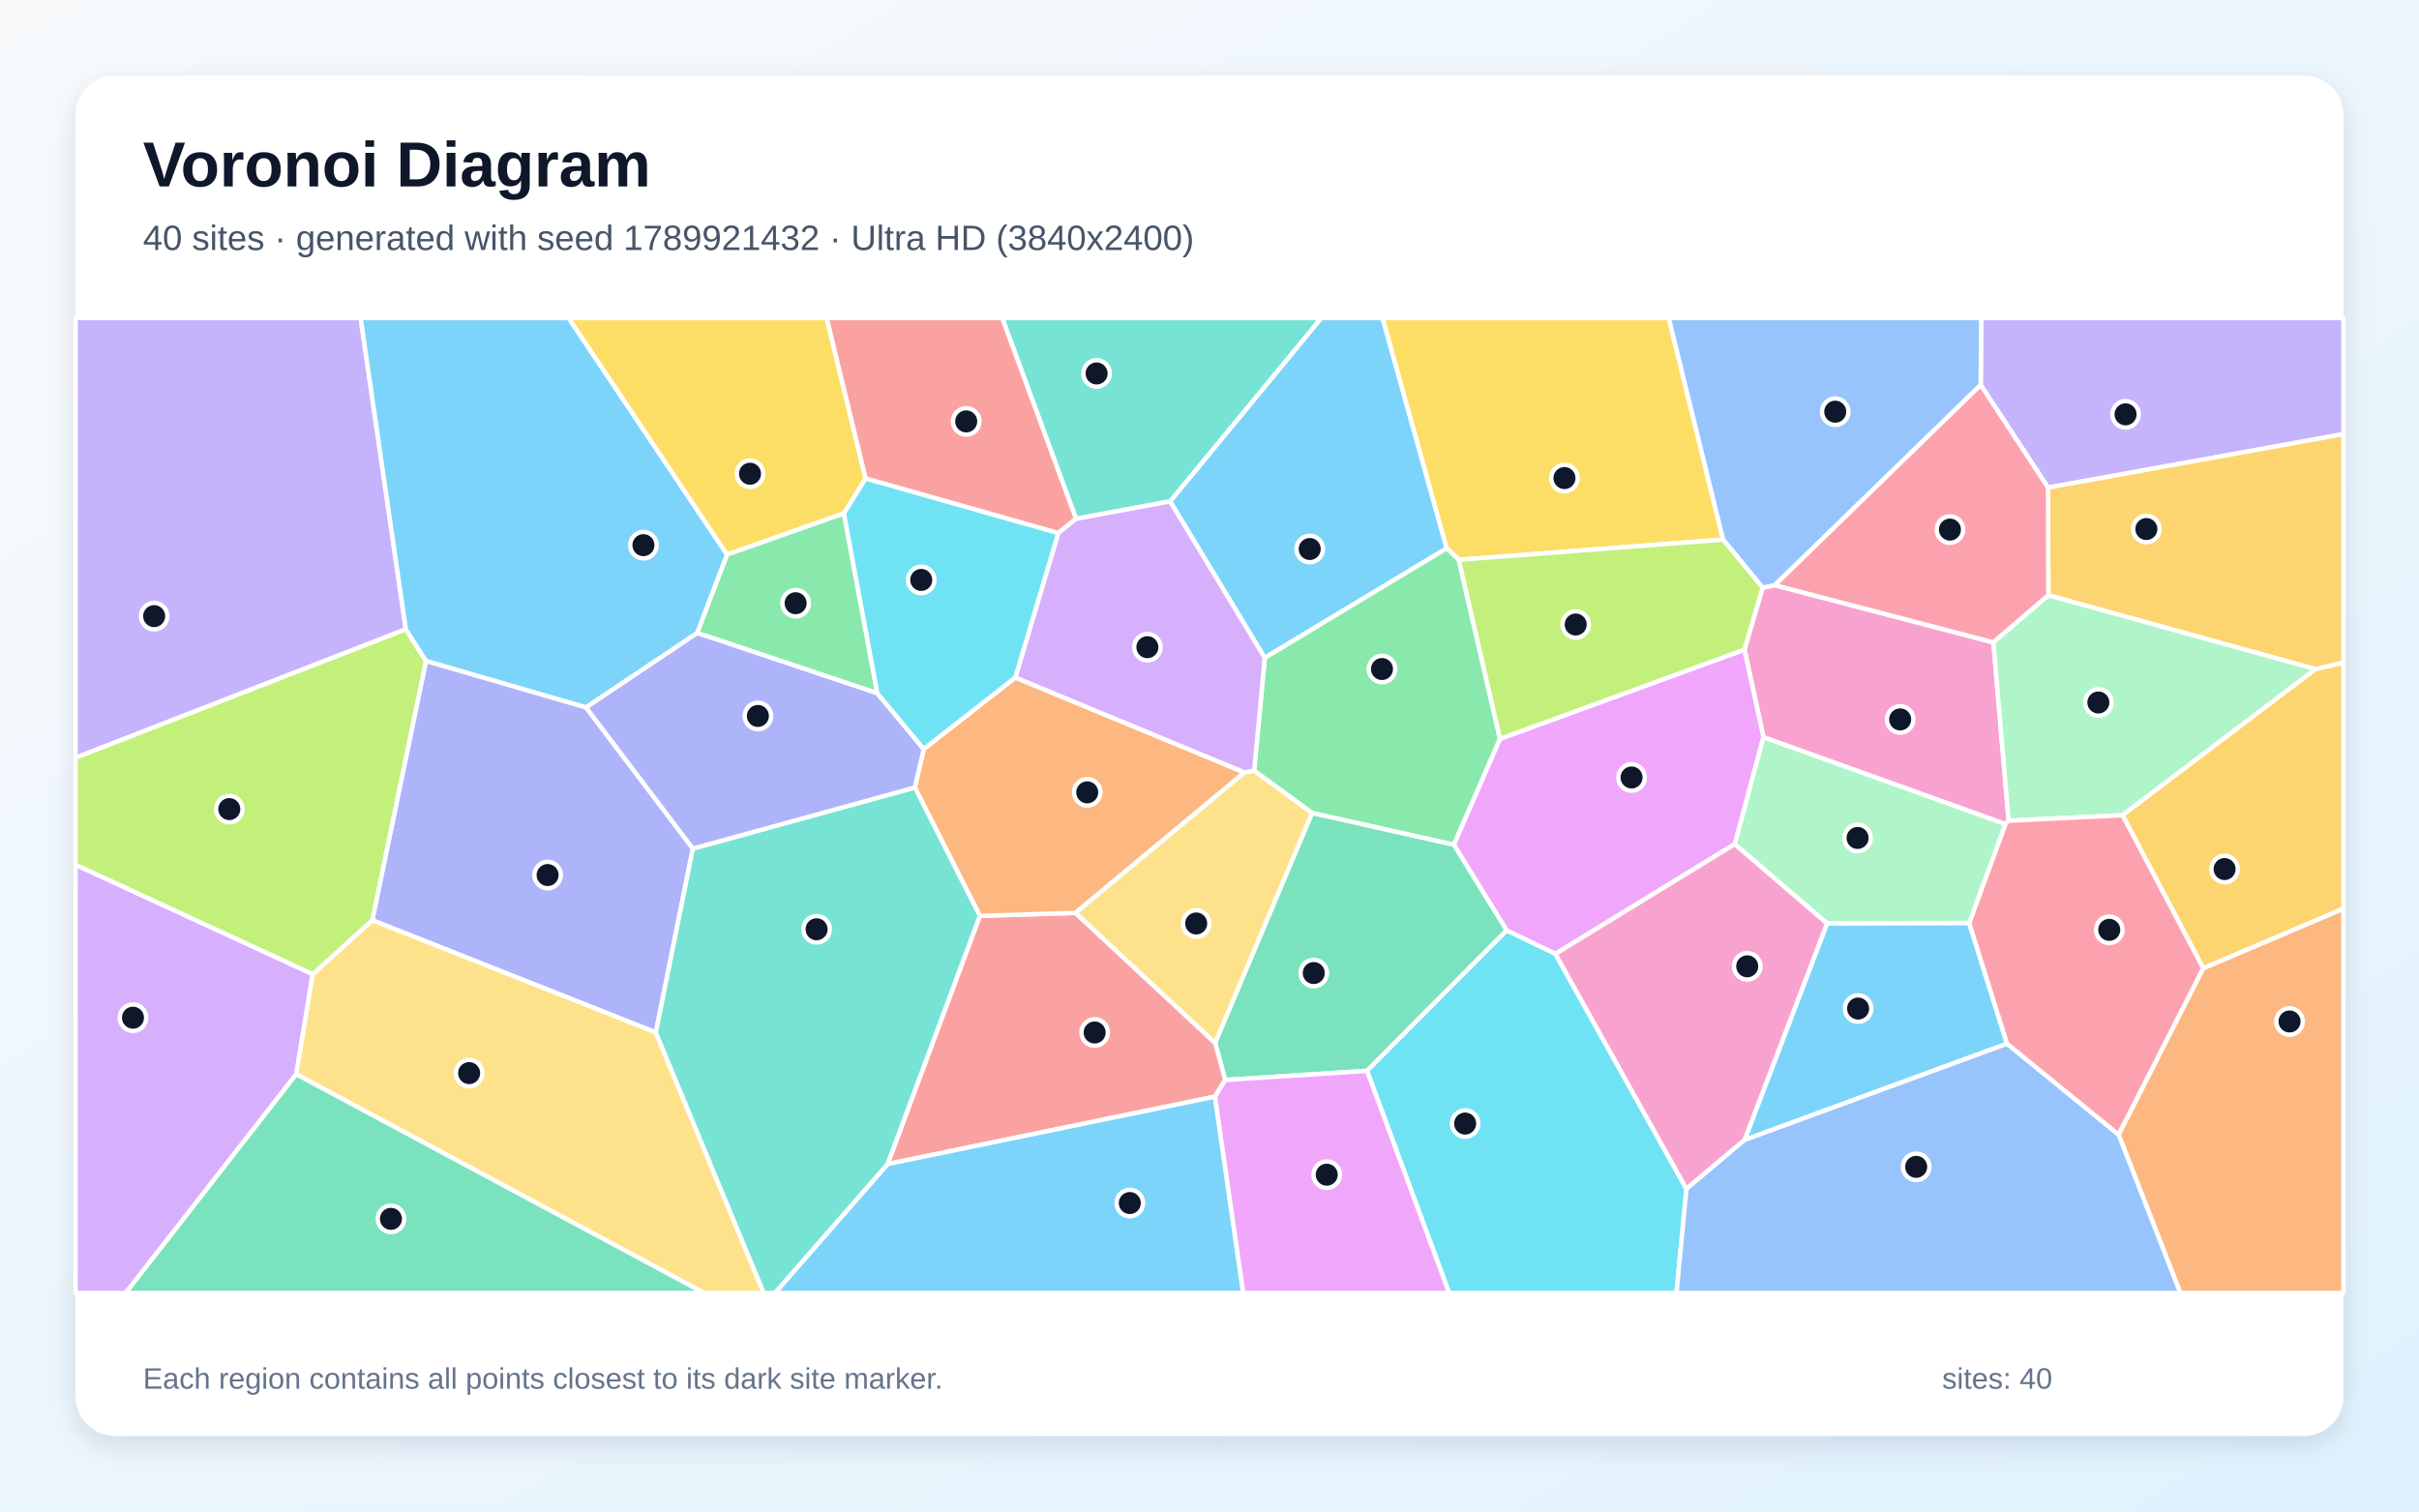
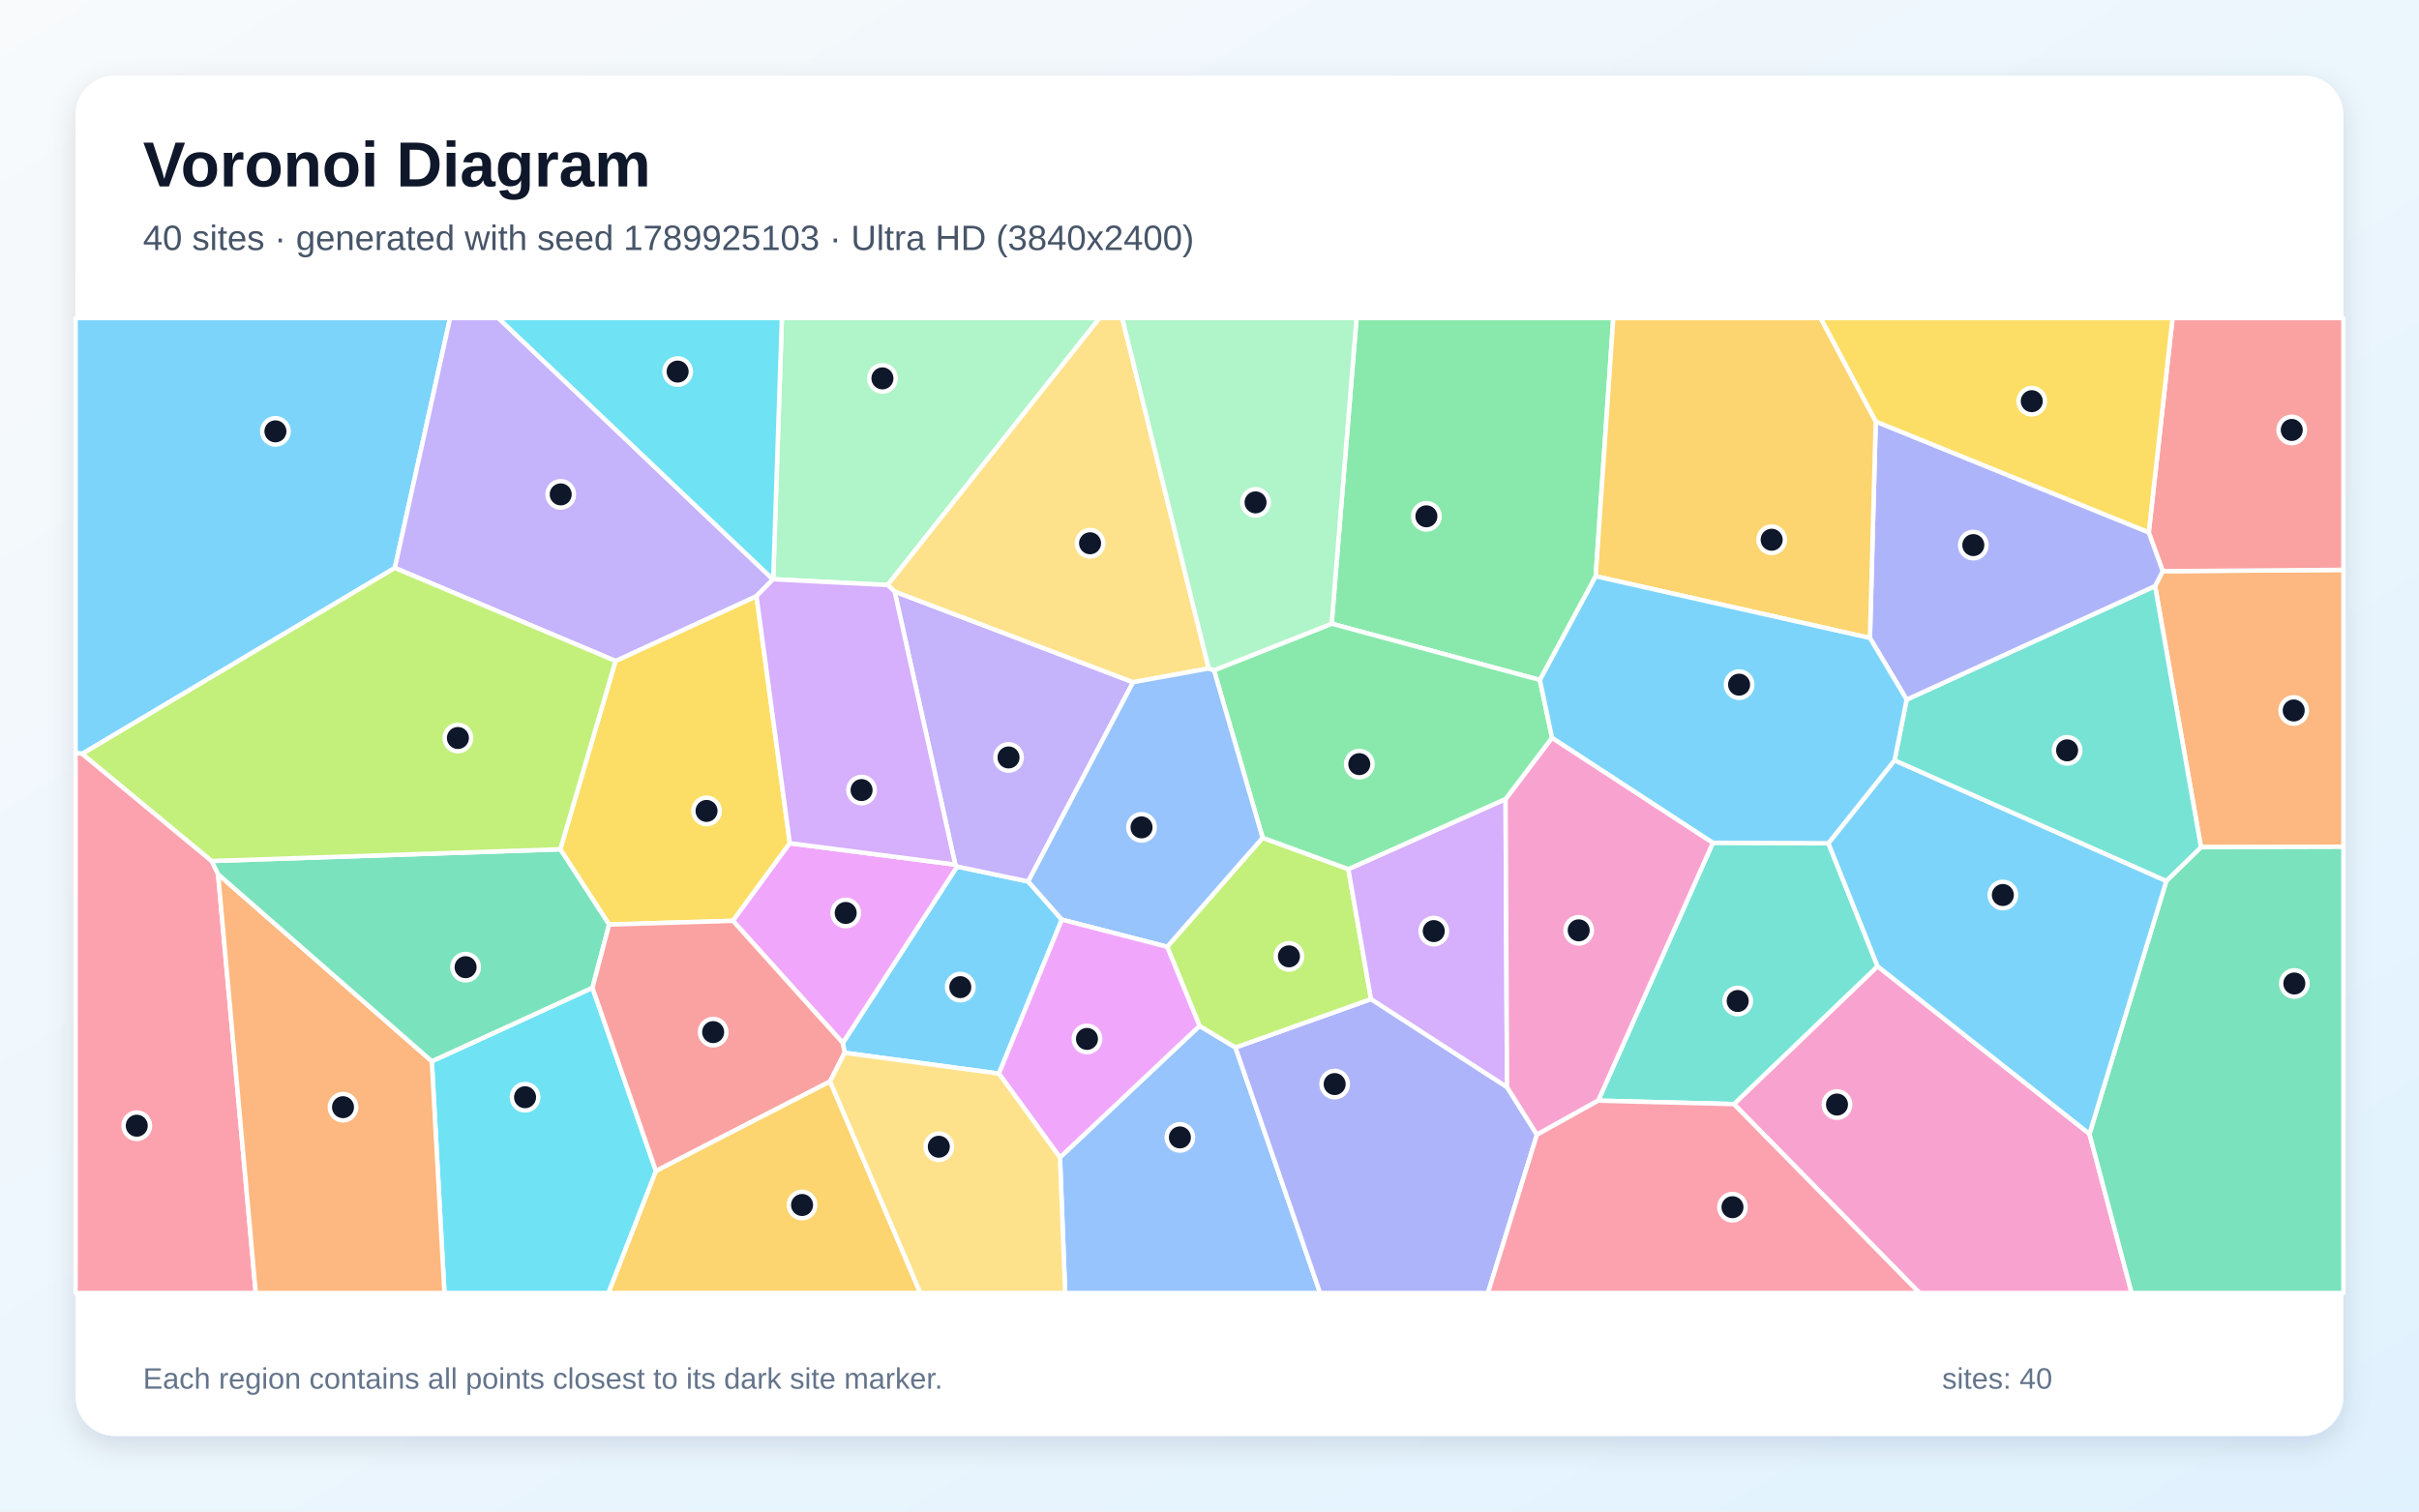
<svg xmlns="http://www.w3.org/2000/svg" width="3840" height="2400" viewBox="0 0 3840 2400" role="img" aria-labelledby="title description">
  <defs>
    <linearGradient id="background" x1="0" y1="0" x2="1" y2="1">
      <stop stop-color="#F8FAFC" />
      <stop offset="1" stop-color="#E0F2FE" />
    </linearGradient>
    <filter id="shadow" x="-5%" y="-5%" width="110%" height="110%">
      <feDropShadow dx="0" dy="15" stdDeviation="22" flood-color="#0F172A" flood-opacity=".12" />
    </filter>
  </defs>
  <rect width="3840" height="2400" fill="url(#background)" />
  <rect x="120" y="120" width="3600" height="2160" rx="63" fill="#FFFFFF" filter="url(#shadow)" />
  <g font-family="Arial, sans-serif">
    <text x="227" y="296" font-size="101" font-weight="700" fill="#0F172A">Voronoi Diagram</text>
-     <text x="227" y="397" font-size="56" fill="#475569">40 sites · generated with seed 1789921432 · Ultra HD (3840x2400)</text>
+     <text x="227" y="397" font-size="56" fill="#475569">40 sites · generated with seed 1789925103 · Ultra HD (3840x2400)</text>
  </g>
  <g stroke="#FFFFFF" stroke-width="7" stroke-linejoin="round">
-     <polygon points="1857.4,796.1 2097.3,505.0 2194.8,505.0 2296.6,870.6 2007.7,1044.6" fill="#38BDF8" fill-opacity="0.65" />
-     <polygon points="3251.1,774.2 3144.2,611.3 3145.1,505.0 3720.0,505.0 3720.0,689.3" fill="#A78BFA" fill-opacity="0.65" />
-     <polygon points="3183.3,1308.5 2799.4,1170.6 2769.2,1031.4 2798.0,933.2 2817.4,929.1 3164.4,1020.0 3188.6,1303.1" fill="#F472B6" fill-opacity="0.65" />
-     <polygon points="3363.1,1801.5 3497.4,1537.4 3720.0,1442.6 3720.0,2053.0 3461.1,2053.0" fill="#FB923C" fill-opacity="0.65" />
-     <polygon points="2735.3,856.8 2315.7,888.9 2296.6,870.6 2194.8,505.0 2649.0,505.0" fill="#FACC15" fill-opacity="0.65" />
-     <polygon points="2082.8,1290.9 1990.9,1223.8 2007.7,1044.6 2296.6,870.6 2315.7,888.9 2381.2,1173.1 2308.0,1341.4" fill="#4ADE80" fill-opacity="0.65" />
-     <polygon points="1708.1,823.8 1590.9,505.0 2097.3,505.0 1857.4,796.1" fill="#2DD4BF" fill-opacity="0.65" />
-     <polygon points="2817.4,929.1 2798.0,933.2 2735.3,856.8 2649.0,505.0 3145.1,505.0 3144.2,611.3" fill="#60A5FA" fill-opacity="0.65" />
-     <polygon points="2754.0,1340.2 2469.1,1514.6 2391.7,1477.4 2308.0,1341.4 2381.2,1173.1 2769.2,1031.4 2799.4,1170.6" fill="#E879F9" fill-opacity="0.65" />
-     <polygon points="2170.0,1700.3 1944.9,1714.8 1928.9,1655.8 2082.8,1290.9 2308.0,1341.4 2391.7,1477.4" fill="#34D399" fill-opacity="0.65" />
-     <polygon points="1928.7,1741.2 1408.9,1848.3 1555.4,1454.2 1707.3,1449.5 1928.9,1655.8 1944.9,1714.8" fill="#F87171" fill-opacity="0.65" />
-     <polygon points="930.2,1123.1 1099.9,1347.4 1041.1,1639.4 590.9,1461.1 676.2,1049.3" fill="#818CF8" fill-opacity="0.65" />
-     <polygon points="3675.7,1062.5 3251.6,945.2 3251.1,774.2 3720.0,689.3 3720.0,1052.3" fill="#FBBF24" fill-opacity="0.65" />
-     <polygon points="2381.2,1173.1 2315.7,888.9 2735.3,856.8 2798.0,933.2 2769.2,1031.4" fill="#A3E635" fill-opacity="0.65" />
-     <polygon points="120.0,1373.0 496.5,1546.8 470.3,1705.7 199.5,2053.0 120.0,2053.0" fill="#C084FC" fill-opacity="0.65" />
-     <polygon points="3251.6,945.2 3164.4,1020.0 2817.4,929.1 3144.2,611.3 3251.1,774.2" fill="#FB7185" fill-opacity="0.65" />
-     <polygon points="2170.0,1700.3 2391.7,1477.4 2469.1,1514.6 2677.1,1887.7 2661.3,2053.0 2300.4,2053.0" fill="#22D3EE" fill-opacity="0.65" />
-     <polygon points="3369.4,1294.5 3188.6,1303.1 3164.4,1020.0 3251.6,945.2 3675.7,1062.5" fill="#86EFAC" fill-opacity="0.65" />
-     <polygon points="470.3,1705.7 496.5,1546.8 590.9,1461.1 1041.1,1639.4 1212.4,2053.0 1117.8,2053.0" fill="#FCD34D" fill-opacity="0.65" />
-     <polygon points="1408.9,1848.3 1928.7,1741.2 1973.6,2053.0 1230.0,2053.0" fill="#38BDF8" fill-opacity="0.65" />
-     <polygon points="3125.9,1465.4 3186.0,1657.2 2769.3,1810.1 2900.4,1466.1" fill="#38BDF8" fill-opacity="0.65" />
-     <polygon points="644.2,999.2 120.0,1203.2 120.0,505.0 572.5,505.0" fill="#A78BFA" fill-opacity="0.65" />
-     <polygon points="2900.4,1466.1 2769.3,1810.1 2677.1,1887.7 2469.1,1514.6 2754.0,1340.2" fill="#F472B6" fill-opacity="0.65" />
-     <polygon points="1707.3,1449.5 1555.4,1454.2 1452.2,1250.4 1466.4,1189.3 1611.7,1075.7 1975.7,1226.5" fill="#FB923C" fill-opacity="0.65" />
-     <polygon points="1374.1,759.8 1339.7,815.2 1154.0,880.7 902.4,505.0 1312.3,505.0" fill="#FACC15" fill-opacity="0.65" />
-     <polygon points="1392.7,1100.8 1106.6,1005.0 1154.0,880.7 1339.7,815.2" fill="#4ADE80" fill-opacity="0.65" />
-     <polygon points="1041.1,1639.4 1099.9,1347.4 1452.2,1250.4 1555.4,1454.2 1408.9,1848.3 1230.0,2053.0 1212.4,2053.0" fill="#2DD4BF" fill-opacity="0.65" />
-     <polygon points="2677.1,1887.7 2769.3,1810.1 3186.0,1657.2 3363.1,1801.5 3461.1,2053.0 2661.3,2053.0" fill="#60A5FA" fill-opacity="0.65" />
-     <polygon points="1928.7,1741.2 1944.9,1714.8 2170.0,1700.3 2300.4,2053.0 1973.6,2053.0" fill="#E879F9" fill-opacity="0.65" />
-     <polygon points="470.3,1705.7 1117.8,2053.0 199.5,2053.0" fill="#34D399" fill-opacity="0.65" />
-     <polygon points="1679.9,846.5 1374.1,759.8 1312.3,505.0 1590.9,505.0 1708.1,823.8" fill="#F87171" fill-opacity="0.65" />
-     <polygon points="1099.9,1347.4 930.2,1123.1 1106.6,1005.0 1392.7,1100.8 1466.4,1189.3 1452.2,1250.4" fill="#818CF8" fill-opacity="0.65" />
-     <polygon points="3497.4,1537.4 3369.4,1294.5 3675.7,1062.5 3720.0,1052.3 3720.0,1442.6" fill="#FBBF24" fill-opacity="0.65" />
-     <polygon points="496.5,1546.8 120.0,1373.0 120.0,1203.2 644.2,999.2 676.2,1049.3 590.9,1461.1" fill="#A3E635" fill-opacity="0.65" />
-     <polygon points="1975.7,1226.5 1611.7,1075.7 1679.9,846.5 1708.1,823.8 1857.4,796.1 2007.7,1044.6 1990.9,1223.8" fill="#C084FC" fill-opacity="0.65" />
-     <polygon points="3186.0,1657.2 3125.9,1465.4 3183.3,1308.5 3188.6,1303.1 3369.4,1294.5 3497.4,1537.4 3363.1,1801.5" fill="#FB7185" fill-opacity="0.65" />
-     <polygon points="1611.7,1075.7 1466.4,1189.3 1392.7,1100.8 1339.7,815.2 1374.1,759.8 1679.9,846.5" fill="#22D3EE" fill-opacity="0.65" />
-     <polygon points="3125.9,1465.4 2900.4,1466.1 2754.0,1340.2 2799.4,1170.6 3183.3,1308.5" fill="#86EFAC" fill-opacity="0.65" />
-     <polygon points="1707.3,1449.5 1975.7,1226.5 1990.9,1223.8 2082.8,1290.9 1928.9,1655.8" fill="#FCD34D" fill-opacity="0.65" />
-     <polygon points="1154.0,880.7 1106.6,1005.0 930.2,1123.1 676.2,1049.3 644.2,999.2 572.5,505.0 902.4,505.0" fill="#38BDF8" fill-opacity="0.65" />
+     <polygon points="1585.7,1704.7 1340.8,1671.6 1337.9,1656.0 1519.3,1375.9 1632.2,1399.6 1685.6,1460.2" fill="#38BDF8" fill-opacity="0.65" />
+     <polygon points="1420.1,939.2 1798.7,1083.2 1632.2,1399.6 1519.3,1375.9 1516.4,1372.8" fill="#A78BFA" fill-opacity="0.65" />
+     <polygon points="2752.4,1753.1 2980.5,1534.2 3316.9,1800.4 3383.8,2053.0 3047.1,2053.0" fill="#F472B6" fill-opacity="0.65" />
+     <polygon points="3493.9,1345.2 3421.0,930.6 3433.2,906.9 3720.0,904.8 3720.0,1344.6" fill="#FB923C" fill-opacity="0.65" />
+     <polygon points="966.9,1468.0 889.4,1348.5 977.1,1049.5 1200.9,946.5 1253.8,1338.9 1163.5,1462.1" fill="#FACC15" fill-opacity="0.65" />
+     <polygon points="2533.1,915.0 2444.5,1079.7 2113.9,990.3 2153.4,505.0 2561.0,505.0" fill="#4ADE80" fill-opacity="0.65" />
+     <polygon points="2537.0,1747.6 2719.1,1338.1 2902.4,1338.9 2980.5,1534.2 2752.4,1753.1" fill="#2DD4BF" fill-opacity="0.65" />
+     <polygon points="1682.6,1837.8 1904.2,1628.9 1961.2,1663.2 2095.6,2053.0 1690.9,2053.0" fill="#60A5FA" fill-opacity="0.65" />
+     <polygon points="1163.5,1462.1 1253.8,1338.9 1516.4,1372.8 1519.3,1375.9 1337.9,1656.0" fill="#E879F9" fill-opacity="0.65" />
+     <polygon points="3316.9,1800.4 3438.9,1398.8 3493.9,1345.2 3720.0,1344.6 3720.0,2053.0 3383.8,2053.0" fill="#34D399" fill-opacity="0.65" />
+     <polygon points="3433.2,906.9 3411.0,845.5 3448.8,505.0 3720.0,505.0 3720.0,904.8" fill="#F87171" fill-opacity="0.65" />
+     <polygon points="1961.2,1663.2 2176.4,1586.3 2392.3,1726.1 2439.8,1801.6 2362.0,2053.0 2095.6,2053.0" fill="#818CF8" fill-opacity="0.65" />
+     <polygon points="1041.2,1859.1 1317.7,1716.9 1461.0,2053.0 965.7,2053.0" fill="#FBBF24" fill-opacity="0.65" />
+     <polygon points="1852.8,1503.3 2004.3,1330.2 2140.4,1380.0 2176.4,1586.3 1961.2,1663.2 1904.2,1628.9" fill="#A3E635" fill-opacity="0.65" />
+     <polygon points="2390.0,1268.7 2392.3,1726.1 2176.4,1586.3 2140.4,1380.0" fill="#C084FC" fill-opacity="0.65" />
+     <polygon points="120.0,1194.8 130.6,1196.9 336.1,1367.1 346.2,1388.1 406.0,2053.0 120.0,2053.0" fill="#FB7185" fill-opacity="0.65" />
+     <polygon points="685.5,1685.1 940.5,1568.4 1041.2,1859.1 965.7,2053.0 705.5,2053.0" fill="#22D3EE" fill-opacity="0.65" />
+     <polygon points="1409.0,928.9 1227.4,919.7 1241.2,505.0 1745.6,505.0" fill="#86EFAC" fill-opacity="0.65" />
+     <polygon points="1918.8,1061.4 1798.7,1083.2 1420.1,939.2 1409.0,928.9 1745.6,505.0 1781.5,505.0" fill="#FCD34D" fill-opacity="0.65" />
+     <polygon points="626.8,901.8 130.6,1196.9 120.0,1194.8 120.0,505.0 714.5,505.0" fill="#38BDF8" fill-opacity="0.65" />
+     <polygon points="3007.5,1207.2 3438.9,1398.8 3316.9,1800.4 2980.5,1534.2 2902.4,1338.9" fill="#38BDF8" fill-opacity="0.65" />
+     <polygon points="1227.0,919.9 1200.9,946.5 977.1,1049.5 626.8,901.8 714.5,505.0 791.1,505.0" fill="#A78BFA" fill-opacity="0.65" />
+     <polygon points="2439.8,1801.6 2392.3,1726.1 2390.0,1268.7 2463.7,1171.4 2719.1,1338.1 2537.0,1747.6" fill="#F472B6" fill-opacity="0.65" />
+     <polygon points="346.2,1388.1 685.5,1685.1 705.5,2053.0 406.0,2053.0" fill="#FB923C" fill-opacity="0.65" />
+     <polygon points="3411.0,845.5 2977.6,669.5 2889.9,505.0 3448.8,505.0" fill="#FACC15" fill-opacity="0.65" />
+     <polygon points="1927.1,1064.3 2113.9,990.3 2444.5,1079.7 2463.7,1171.4 2390.0,1268.7 2140.4,1380.0 2004.3,1330.2" fill="#4ADE80" fill-opacity="0.65" />
+     <polygon points="3026.7,1110.8 3421.0,930.6 3493.9,1345.2 3438.9,1398.8 3007.5,1207.2" fill="#2DD4BF" fill-opacity="0.65" />
+     <polygon points="1918.8,1061.4 1927.1,1064.3 2004.3,1330.2 1852.8,1503.3 1685.6,1460.2 1632.2,1399.6 1798.7,1083.2" fill="#60A5FA" fill-opacity="0.65" />
+     <polygon points="1585.7,1704.7 1685.6,1460.2 1852.8,1503.3 1904.2,1628.9 1682.6,1837.8" fill="#E879F9" fill-opacity="0.65" />
+     <polygon points="940.5,1568.4 685.5,1685.1 346.2,1388.1 336.1,1367.1 889.4,1348.5 966.9,1468.0" fill="#34D399" fill-opacity="0.65" />
+     <polygon points="940.5,1568.4 966.9,1468.0 1163.5,1462.1 1337.9,1656.0 1340.8,1671.6 1317.7,1716.9 1041.2,1859.1" fill="#F87171" fill-opacity="0.65" />
+     <polygon points="2968.4,1013.0 2977.6,669.5 3411.0,845.5 3433.2,906.9 3421.0,930.6 3026.7,1110.8" fill="#818CF8" fill-opacity="0.65" />
+     <polygon points="2977.6,669.5 2968.4,1013.0 2533.1,915.0 2561.0,505.0 2889.9,505.0" fill="#FBBF24" fill-opacity="0.65" />
+     <polygon points="336.1,1367.1 130.6,1196.9 626.8,901.8 977.1,1049.5 889.4,1348.5" fill="#A3E635" fill-opacity="0.65" />
+     <polygon points="1253.8,1338.9 1200.9,946.5 1227.0,919.9 1227.4,919.7 1409.0,928.9 1420.1,939.2 1516.4,1372.8" fill="#C084FC" fill-opacity="0.65" />
+     <polygon points="2439.8,1801.6 2537.0,1747.6 2752.4,1753.1 3047.1,2053.0 2362.0,2053.0" fill="#FB7185" fill-opacity="0.65" />
+     <polygon points="1227.4,919.7 1227.0,919.9 791.1,505.0 1241.2,505.0" fill="#22D3EE" fill-opacity="0.65" />
+     <polygon points="2113.9,990.3 1927.1,1064.3 1918.8,1061.4 1781.5,505.0 2153.4,505.0" fill="#86EFAC" fill-opacity="0.65" />
+     <polygon points="1317.7,1716.9 1340.8,1671.6 1585.7,1704.7 1682.6,1837.8 1690.9,2053.0 1461.0,2053.0" fill="#FCD34D" fill-opacity="0.65" />
+     <polygon points="2968.4,1013.0 3026.7,1110.8 3007.5,1207.2 2902.4,1338.9 2719.1,1338.1 2463.7,1171.4 2444.5,1079.7 2533.1,915.0" fill="#38BDF8" fill-opacity="0.65" />
  </g>
  <g>
-     <circle cx="2079.1" cy="871.7" r="21" fill="#0F172A" stroke="#FFFFFF" stroke-width="7" />
-     <circle cx="3374.2" cy="657.9" r="21" fill="#0F172A" stroke="#FFFFFF" stroke-width="7" />
-     <circle cx="3016.4" cy="1142.3" r="21" fill="#0F172A" stroke="#FFFFFF" stroke-width="7" />
-     <circle cx="3634.5" cy="1621.9" r="21" fill="#0F172A" stroke="#FFFFFF" stroke-width="7" />
-     <circle cx="2483.5" cy="759.1" r="21" fill="#0F172A" stroke="#FFFFFF" stroke-width="7" />
-     <circle cx="2193.8" cy="1062.3" r="21" fill="#0F172A" stroke="#FFFFFF" stroke-width="7" />
-     <circle cx="1740.8" cy="593.0" r="21" fill="#0F172A" stroke="#FFFFFF" stroke-width="7" />
-     <circle cx="2913.3" cy="653.7" r="21" fill="#0F172A" stroke="#FFFFFF" stroke-width="7" />
-     <circle cx="2590.0" cy="1234.5" r="21" fill="#0F172A" stroke="#FFFFFF" stroke-width="7" />
-     <circle cx="2085.5" cy="1545.0" r="21" fill="#0F172A" stroke="#FFFFFF" stroke-width="7" />
-     <circle cx="1737.7" cy="1639.4" r="21" fill="#0F172A" stroke="#FFFFFF" stroke-width="7" />
-     <circle cx="869.3" cy="1389.4" r="21" fill="#0F172A" stroke="#FFFFFF" stroke-width="7" />
-     <circle cx="3407.2" cy="840.0" r="21" fill="#0F172A" stroke="#FFFFFF" stroke-width="7" />
-     <circle cx="2501.3" cy="991.6" r="21" fill="#0F172A" stroke="#FFFFFF" stroke-width="7" />
-     <circle cx="211.1" cy="1615.9" r="21" fill="#0F172A" stroke="#FFFFFF" stroke-width="7" />
-     <circle cx="3095.4" cy="840.9" r="21" fill="#0F172A" stroke="#FFFFFF" stroke-width="7" />
-     <circle cx="2325.8" cy="1784.0" r="21" fill="#0F172A" stroke="#FFFFFF" stroke-width="7" />
-     <circle cx="3331.0" cy="1115.4" r="21" fill="#0F172A" stroke="#FFFFFF" stroke-width="7" />
-     <circle cx="744.7" cy="1703.9" r="21" fill="#0F172A" stroke="#FFFFFF" stroke-width="7" />
-     <circle cx="1793.5" cy="1910.2" r="21" fill="#0F172A" stroke="#FFFFFF" stroke-width="7" />
-     <circle cx="2949.6" cy="1601.4" r="21" fill="#0F172A" stroke="#FFFFFF" stroke-width="7" />
-     <circle cx="244.7" cy="978.3" r="21" fill="#0F172A" stroke="#FFFFFF" stroke-width="7" />
-     <circle cx="2773.6" cy="1534.3" r="21" fill="#0F172A" stroke="#FFFFFF" stroke-width="7" />
-     <circle cx="1725.9" cy="1258.1" r="21" fill="#0F172A" stroke="#FFFFFF" stroke-width="7" />
-     <circle cx="1190.6" cy="752.2" r="21" fill="#0F172A" stroke="#FFFFFF" stroke-width="7" />
-     <circle cx="1263.0" cy="957.8" r="21" fill="#0F172A" stroke="#FFFFFF" stroke-width="7" />
-     <circle cx="1296.3" cy="1475.5" r="21" fill="#0F172A" stroke="#FFFFFF" stroke-width="7" />
-     <circle cx="3041.8" cy="1852.7" r="21" fill="#0F172A" stroke="#FFFFFF" stroke-width="7" />
-     <circle cx="2106.1" cy="1865.2" r="21" fill="#0F172A" stroke="#FFFFFF" stroke-width="7" />
-     <circle cx="620.6" cy="1935.3" r="21" fill="#0F172A" stroke="#FFFFFF" stroke-width="7" />
-     <circle cx="1533.8" cy="669.1" r="21" fill="#0F172A" stroke="#FFFFFF" stroke-width="7" />
-     <circle cx="1203.1" cy="1136.8" r="21" fill="#0F172A" stroke="#FFFFFF" stroke-width="7" />
-     <circle cx="3531.4" cy="1379.9" r="21" fill="#0F172A" stroke="#FFFFFF" stroke-width="7" />
-     <circle cx="364.0" cy="1284.7" r="21" fill="#0F172A" stroke="#FFFFFF" stroke-width="7" />
-     <circle cx="1821.4" cy="1027.6" r="21" fill="#0F172A" stroke="#FFFFFF" stroke-width="7" />
-     <circle cx="3348.3" cy="1476.4" r="21" fill="#0F172A" stroke="#FFFFFF" stroke-width="7" />
-     <circle cx="1462.4" cy="920.8" r="21" fill="#0F172A" stroke="#FFFFFF" stroke-width="7" />
-     <circle cx="2948.8" cy="1330.5" r="21" fill="#0F172A" stroke="#FFFFFF" stroke-width="7" />
-     <circle cx="1898.9" cy="1466.3" r="21" fill="#0F172A" stroke="#FFFFFF" stroke-width="7" />
-     <circle cx="1021.4" cy="865.6" r="21" fill="#0F172A" stroke="#FFFFFF" stroke-width="7" />
+     <circle cx="1524.4" cy="1567.4" r="21" fill="#0F172A" stroke="#FFFFFF" stroke-width="7" />
+     <circle cx="1601.0" cy="1202.7" r="21" fill="#0F172A" stroke="#FFFFFF" stroke-width="7" />
+     <circle cx="2916.1" cy="1753.8" r="21" fill="#0F172A" stroke="#FFFFFF" stroke-width="7" />
+     <circle cx="3641.1" cy="1128.1" r="21" fill="#0F172A" stroke="#FFFFFF" stroke-width="7" />
+     <circle cx="1121.6" cy="1287.6" r="21" fill="#0F172A" stroke="#FFFFFF" stroke-width="7" />
+     <circle cx="2264.3" cy="819.8" r="21" fill="#0F172A" stroke="#FFFFFF" stroke-width="7" />
+     <circle cx="2758.5" cy="1589.4" r="21" fill="#0F172A" stroke="#FFFFFF" stroke-width="7" />
+     <circle cx="1873.0" cy="1806.0" r="21" fill="#0F172A" stroke="#FFFFFF" stroke-width="7" />
+     <circle cx="1342.5" cy="1449.6" r="21" fill="#0F172A" stroke="#FFFFFF" stroke-width="7" />
+     <circle cx="3642.1" cy="1561.6" r="21" fill="#0F172A" stroke="#FFFFFF" stroke-width="7" />
+     <circle cx="3638.0" cy="682.7" r="21" fill="#0F172A" stroke="#FFFFFF" stroke-width="7" />
+     <circle cx="2118.7" cy="1721.3" r="21" fill="#0F172A" stroke="#FFFFFF" stroke-width="7" />
+     <circle cx="1273.2" cy="1913.3" r="21" fill="#0F172A" stroke="#FFFFFF" stroke-width="7" />
+     <circle cx="2046.1" cy="1518.5" r="21" fill="#0F172A" stroke="#FFFFFF" stroke-width="7" />
+     <circle cx="2276.0" cy="1478.4" r="21" fill="#0F172A" stroke="#FFFFFF" stroke-width="7" />
+     <circle cx="217.1" cy="1787.4" r="21" fill="#0F172A" stroke="#FFFFFF" stroke-width="7" />
+     <circle cx="833.5" cy="1742.2" r="21" fill="#0F172A" stroke="#FFFFFF" stroke-width="7" />
+     <circle cx="1400.8" cy="600.8" r="21" fill="#0F172A" stroke="#FFFFFF" stroke-width="7" />
+     <circle cx="1730.4" cy="862.6" r="21" fill="#0F172A" stroke="#FFFFFF" stroke-width="7" />
+     <circle cx="437.2" cy="684.9" r="21" fill="#0F172A" stroke="#FFFFFF" stroke-width="7" />
+     <circle cx="3179.4" cy="1421.1" r="21" fill="#0F172A" stroke="#FFFFFF" stroke-width="7" />
+     <circle cx="890.1" cy="785.0" r="21" fill="#0F172A" stroke="#FFFFFF" stroke-width="7" />
+     <circle cx="2506.1" cy="1477.2" r="21" fill="#0F172A" stroke="#FFFFFF" stroke-width="7" />
+     <circle cx="544.5" cy="1758.0" r="21" fill="#0F172A" stroke="#FFFFFF" stroke-width="7" />
+     <circle cx="3225.3" cy="637.0" r="21" fill="#0F172A" stroke="#FFFFFF" stroke-width="7" />
+     <circle cx="2157.8" cy="1213.3" r="21" fill="#0F172A" stroke="#FFFFFF" stroke-width="7" />
+     <circle cx="3281.4" cy="1191.4" r="21" fill="#0F172A" stroke="#FFFFFF" stroke-width="7" />
+     <circle cx="1812.1" cy="1313.7" r="21" fill="#0F172A" stroke="#FFFFFF" stroke-width="7" />
+     <circle cx="1725.5" cy="1649.6" r="21" fill="#0F172A" stroke="#FFFFFF" stroke-width="7" />
+     <circle cx="739.1" cy="1535.7" r="21" fill="#0F172A" stroke="#FFFFFF" stroke-width="7" />
+     <circle cx="1132.1" cy="1638.8" r="21" fill="#0F172A" stroke="#FFFFFF" stroke-width="7" />
+     <circle cx="3132.5" cy="865.5" r="21" fill="#0F172A" stroke="#FFFFFF" stroke-width="7" />
+     <circle cx="2812.4" cy="857.0" r="21" fill="#0F172A" stroke="#FFFFFF" stroke-width="7" />
+     <circle cx="726.9" cy="1171.8" r="21" fill="#0F172A" stroke="#FFFFFF" stroke-width="7" />
+     <circle cx="1367.7" cy="1254.5" r="21" fill="#0F172A" stroke="#FFFFFF" stroke-width="7" />
+     <circle cx="2750.2" cy="1916.8" r="21" fill="#0F172A" stroke="#FFFFFF" stroke-width="7" />
+     <circle cx="1075.7" cy="590.0" r="21" fill="#0F172A" stroke="#FFFFFF" stroke-width="7" />
+     <circle cx="1993.1" cy="797.7" r="21" fill="#0F172A" stroke="#FFFFFF" stroke-width="7" />
+     <circle cx="1490.3" cy="1820.8" r="21" fill="#0F172A" stroke="#FFFFFF" stroke-width="7" />
+     <circle cx="2760.7" cy="1087.1" r="21" fill="#0F172A" stroke="#FFFFFF" stroke-width="7" />
  </g>
  <g font-family="Arial, sans-serif" font-size="47" fill="#64748B">
    <text x="227" y="2205">Each region contains all points closest to its dark site marker.</text>
    <text x="3083" y="2205">sites: 40</text>
  </g>
</svg>
